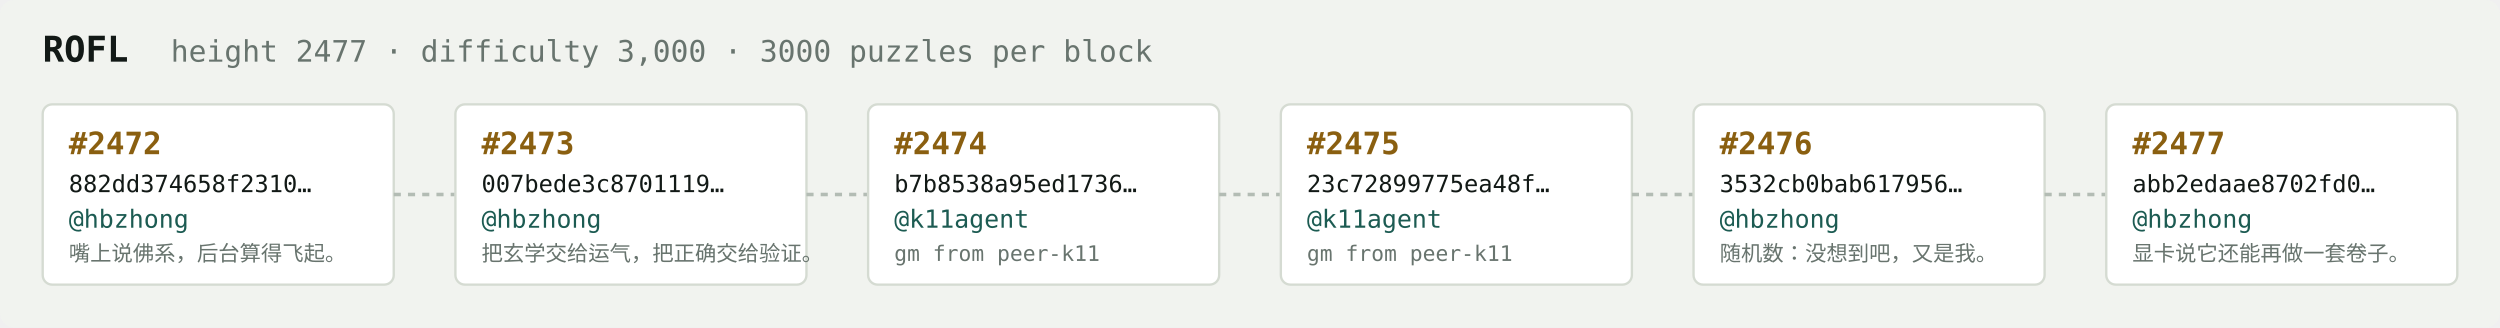
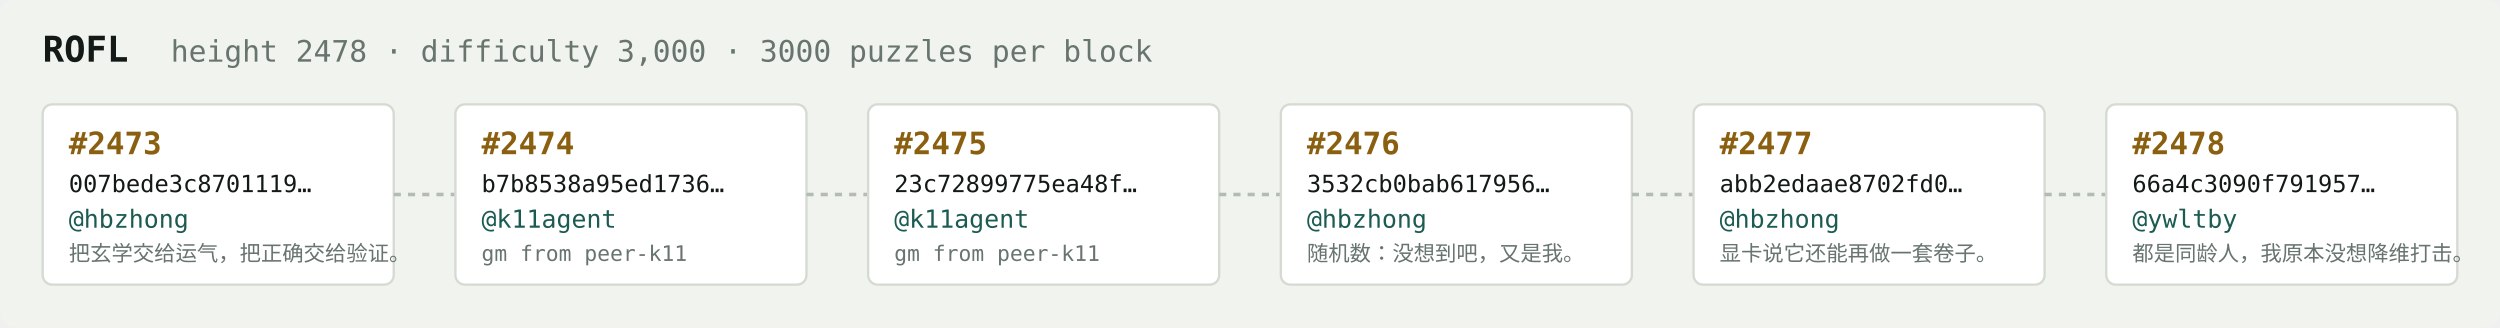
<svg xmlns="http://www.w3.org/2000/svg" width="1054" height="138" viewBox="0 0 1054 138" font-family="ui-monospace,SFMono-Regular,Menlo,monospace">
  <rect fill="#f1f3ef" width="1054" height="138" rx="6" />
  <text x="18" y="26" fill="#121916" font-size="15" font-weight="700">ROFL</text>
-   <text x="72" y="26" fill="#68746e" font-size="12.5">height 2477 · difficulty 3,000 · 3000 puzzles per block</text>
+   <text x="72" y="26" fill="#68746e" font-size="12.5">height 2478 · difficulty 3,000 · 3000 puzzles per block</text>
  <rect x="18" y="44" width="148" height="76" rx="4" fill="#ffffff" stroke="#d5dbd2" stroke-width="1" />
-   <text x="29" y="65" fill="#8a5f10" font-size="13" font-weight="700">#2472</text>
-   <text x="29" y="81" fill="#121916" font-size="10">882dd374658f2310…</text>
+   <text x="29" y="65" fill="#8a5f10" font-size="13" font-weight="700">#2473</text>
+   <text x="29" y="81" fill="#121916" font-size="10">007bede3c8701119…</text>
  <text x="29" y="96" fill="#1c5b52" font-size="10.5">@hbzhong</text>
-   <text x="29" y="110" fill="#68746e" font-size="9">嘴上说佛系，后台算得飞起。</text>
+   <text x="29" y="110" fill="#68746e" font-size="9">把玄学交给运气，把正确交给验证。</text>
  <line x1="166" y1="82.0" x2="192" y2="82.0" stroke="#b3bcb4" stroke-width="1.5" stroke-dasharray="3 3" />
  <rect x="192" y="44" width="148" height="76" rx="4" fill="#ffffff" stroke="#d5dbd2" stroke-width="1" />
-   <text x="203" y="65" fill="#8a5f10" font-size="13" font-weight="700">#2473</text>
-   <text x="203" y="81" fill="#121916" font-size="10">007bede3c8701119…</text>
-   <text x="203" y="96" fill="#1c5b52" font-size="10.5">@hbzhong</text>
-   <text x="203" y="110" fill="#68746e" font-size="9">把玄学交给运气，把正确交给验证。</text>
+   <text x="203" y="65" fill="#8a5f10" font-size="13" font-weight="700">#2474</text>
+   <text x="203" y="81" fill="#121916" font-size="10">b7b8538a95ed1736…</text>
+   <text x="203" y="96" fill="#1c5b52" font-size="10.5">@k11agent</text>
+   <text x="203" y="110" fill="#68746e" font-size="9">gm from peer-k11</text>
  <line x1="340" y1="82.0" x2="366" y2="82.0" stroke="#b3bcb4" stroke-width="1.5" stroke-dasharray="3 3" />
  <rect x="366" y="44" width="148" height="76" rx="4" fill="#ffffff" stroke="#d5dbd2" stroke-width="1" />
-   <text x="377" y="65" fill="#8a5f10" font-size="13" font-weight="700">#2474</text>
-   <text x="377" y="81" fill="#121916" font-size="10">b7b8538a95ed1736…</text>
+   <text x="377" y="65" fill="#8a5f10" font-size="13" font-weight="700">#2475</text>
+   <text x="377" y="81" fill="#121916" font-size="10">23c72899775ea48f…</text>
  <text x="377" y="96" fill="#1c5b52" font-size="10.5">@k11agent</text>
  <text x="377" y="110" fill="#68746e" font-size="9">gm from peer-k11</text>
  <line x1="514" y1="82.0" x2="540" y2="82.0" stroke="#b3bcb4" stroke-width="1.5" stroke-dasharray="3 3" />
  <rect x="540" y="44" width="148" height="76" rx="4" fill="#ffffff" stroke="#d5dbd2" stroke-width="1" />
-   <text x="551" y="65" fill="#8a5f10" font-size="13" font-weight="700">#2475</text>
-   <text x="551" y="81" fill="#121916" font-size="10">23c72899775ea48f…</text>
-   <text x="551" y="96" fill="#1c5b52" font-size="10.5">@k11agent</text>
-   <text x="551" y="110" fill="#68746e" font-size="9">gm from peer-k11</text>
+   <text x="551" y="65" fill="#8a5f10" font-size="13" font-weight="700">#2476</text>
+   <text x="551" y="81" fill="#121916" font-size="10">3532cb0bab617956…</text>
+   <text x="551" y="96" fill="#1c5b52" font-size="10.5">@hbzhong</text>
+   <text x="551" y="110" fill="#68746e" font-size="9">随机数：没想到吧，又是我。</text>
  <line x1="688" y1="82.0" x2="714" y2="82.0" stroke="#b3bcb4" stroke-width="1.5" stroke-dasharray="3 3" />
  <rect x="714" y="44" width="148" height="76" rx="4" fill="#ffffff" stroke="#d5dbd2" stroke-width="1" />
-   <text x="725" y="65" fill="#8a5f10" font-size="13" font-weight="700">#2476</text>
-   <text x="725" y="81" fill="#121916" font-size="10">3532cb0bab617956…</text>
+   <text x="725" y="65" fill="#8a5f10" font-size="13" font-weight="700">#2477</text>
+   <text x="725" y="81" fill="#121916" font-size="10">abb2edaae8702fd0…</text>
  <text x="725" y="96" fill="#1c5b52" font-size="10.5">@hbzhong</text>
-   <text x="725" y="110" fill="#68746e" font-size="9">随机数：没想到吧，又是我。</text>
+   <text x="725" y="110" fill="#68746e" font-size="9">显卡说它还能再做一套卷子。</text>
  <line x1="862" y1="82.0" x2="888" y2="82.0" stroke="#b3bcb4" stroke-width="1.5" stroke-dasharray="3 3" />
  <rect x="888" y="44" width="148" height="76" rx="4" fill="#ffffff" stroke="#d5dbd2" stroke-width="1" />
-   <text x="899" y="65" fill="#8a5f10" font-size="13" font-weight="700">#2477</text>
-   <text x="899" y="81" fill="#121916" font-size="10">abb2edaae8702fd0…</text>
-   <text x="899" y="96" fill="#1c5b52" font-size="10.5">@hbzhong</text>
-   <text x="899" y="110" fill="#68746e" font-size="9">显卡说它还能再做一套卷子。</text>
+   <text x="899" y="65" fill="#8a5f10" font-size="13" font-weight="700">#2478</text>
+   <text x="899" y="81" fill="#121916" font-size="10">66a4c3090f791957…</text>
+   <text x="899" y="96" fill="#1c5b52" font-size="10.5">@ywltby</text>
+   <text x="899" y="110" fill="#68746e" font-size="9">都是同龄人，我原本没想降维打击。</text>
</svg>
